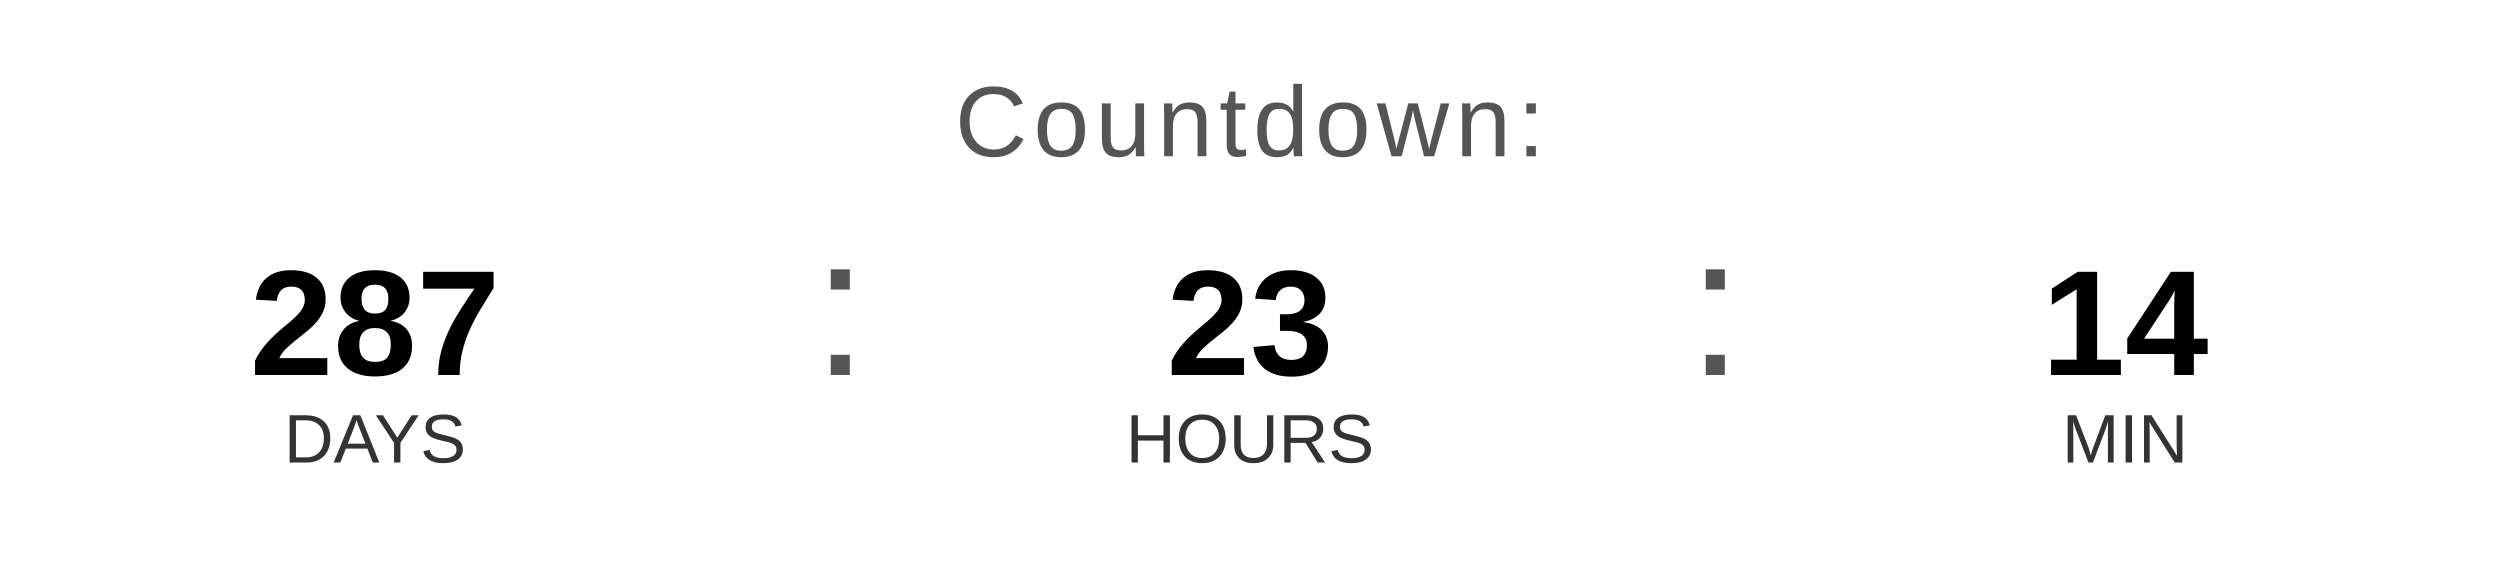
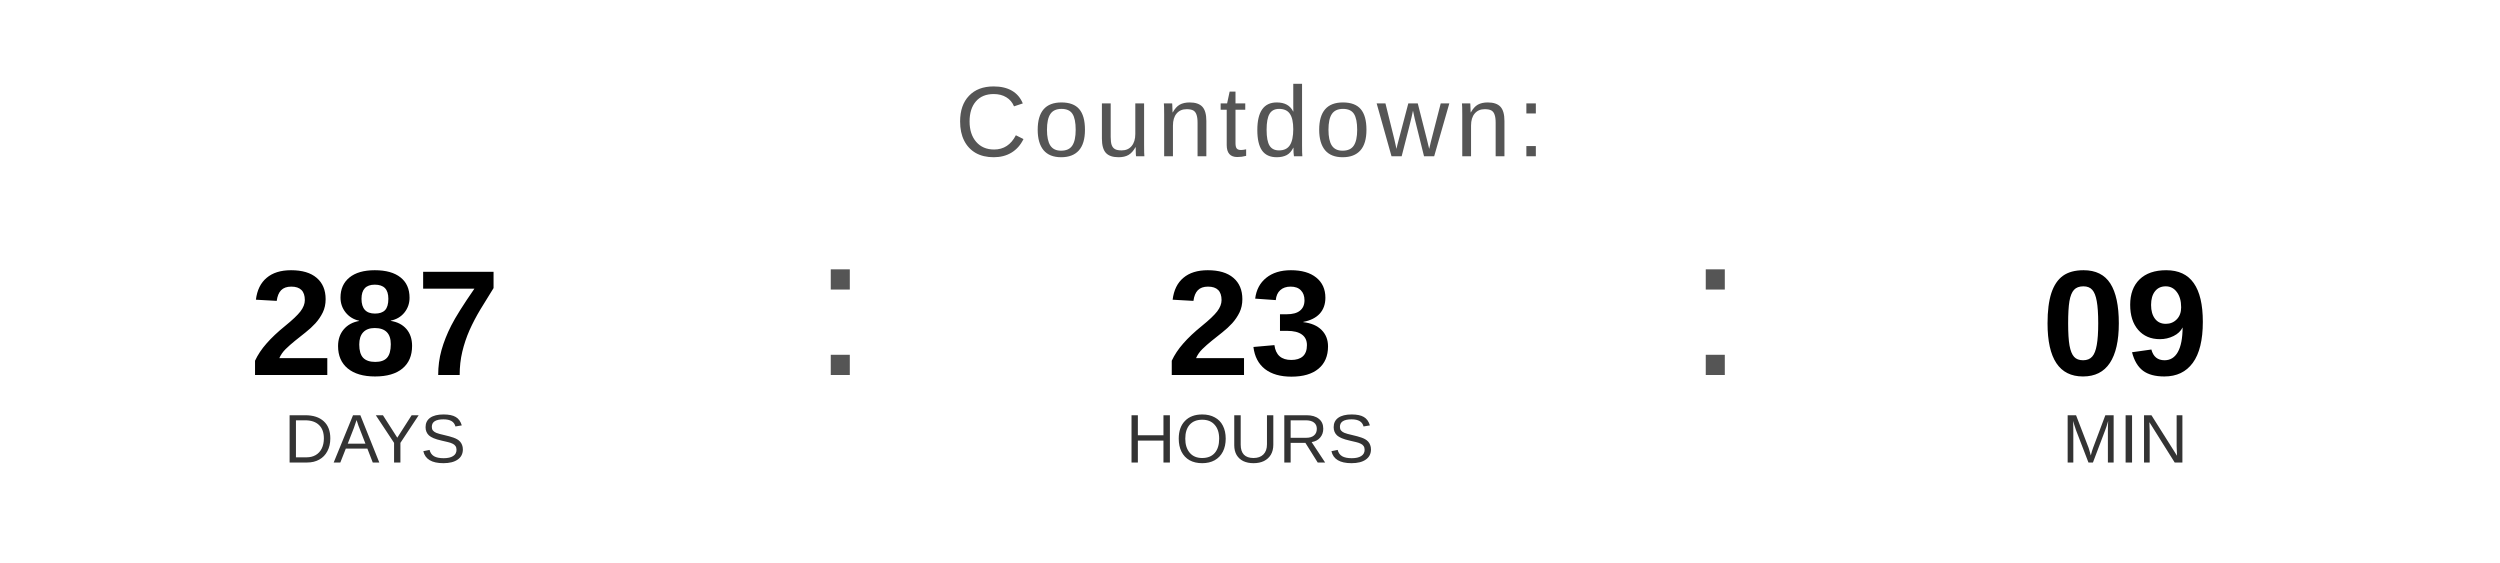
<svg xmlns="http://www.w3.org/2000/svg" width="400" height="90" viewBox="0 0 400 90">
  <text x="200" y="25" font-family="Arial, Helvetica, sans-serif" font-size="16" fill="#555555" text-anchor="middle" letter-spacing="1">
    Countdown:
  </text>
  <text x="60" y="60" font-family="Arial, Helvetica, sans-serif" font-size="24" font-weight="bold" fill="#000000" text-anchor="middle">287</text>
  <text x="60" y="74" font-family="Arial, Helvetica, sans-serif" font-size="11" fill="#333333" text-anchor="middle">DAYS</text>
  <text x="130" y="60" font-family="Arial, sans-serif" font-size="32" fill="#555555">:</text>
  <text x="200" y="60" font-family="Arial, Helvetica, sans-serif" font-size="24" font-weight="bold" fill="#000000" text-anchor="middle">23</text>
  <text x="200" y="74" font-family="Arial, Helvetica, sans-serif" font-size="11" fill="#333333" text-anchor="middle">HOURS</text>
  <text x="270" y="60" font-family="Arial, sans-serif" font-size="32" fill="#555555">:</text>
-   <text x="340" y="60" font-family="Arial, Helvetica, sans-serif" font-size="24" font-weight="bold" fill="#000000" text-anchor="middle">14</text>
+   <text x="340" y="60" font-family="Arial, Helvetica, sans-serif" font-size="24" font-weight="bold" fill="#000000" text-anchor="middle">09</text>
  <text x="340" y="74" font-family="Arial, Helvetica, sans-serif" font-size="11" fill="#333333" text-anchor="middle">MIN</text>
</svg>
